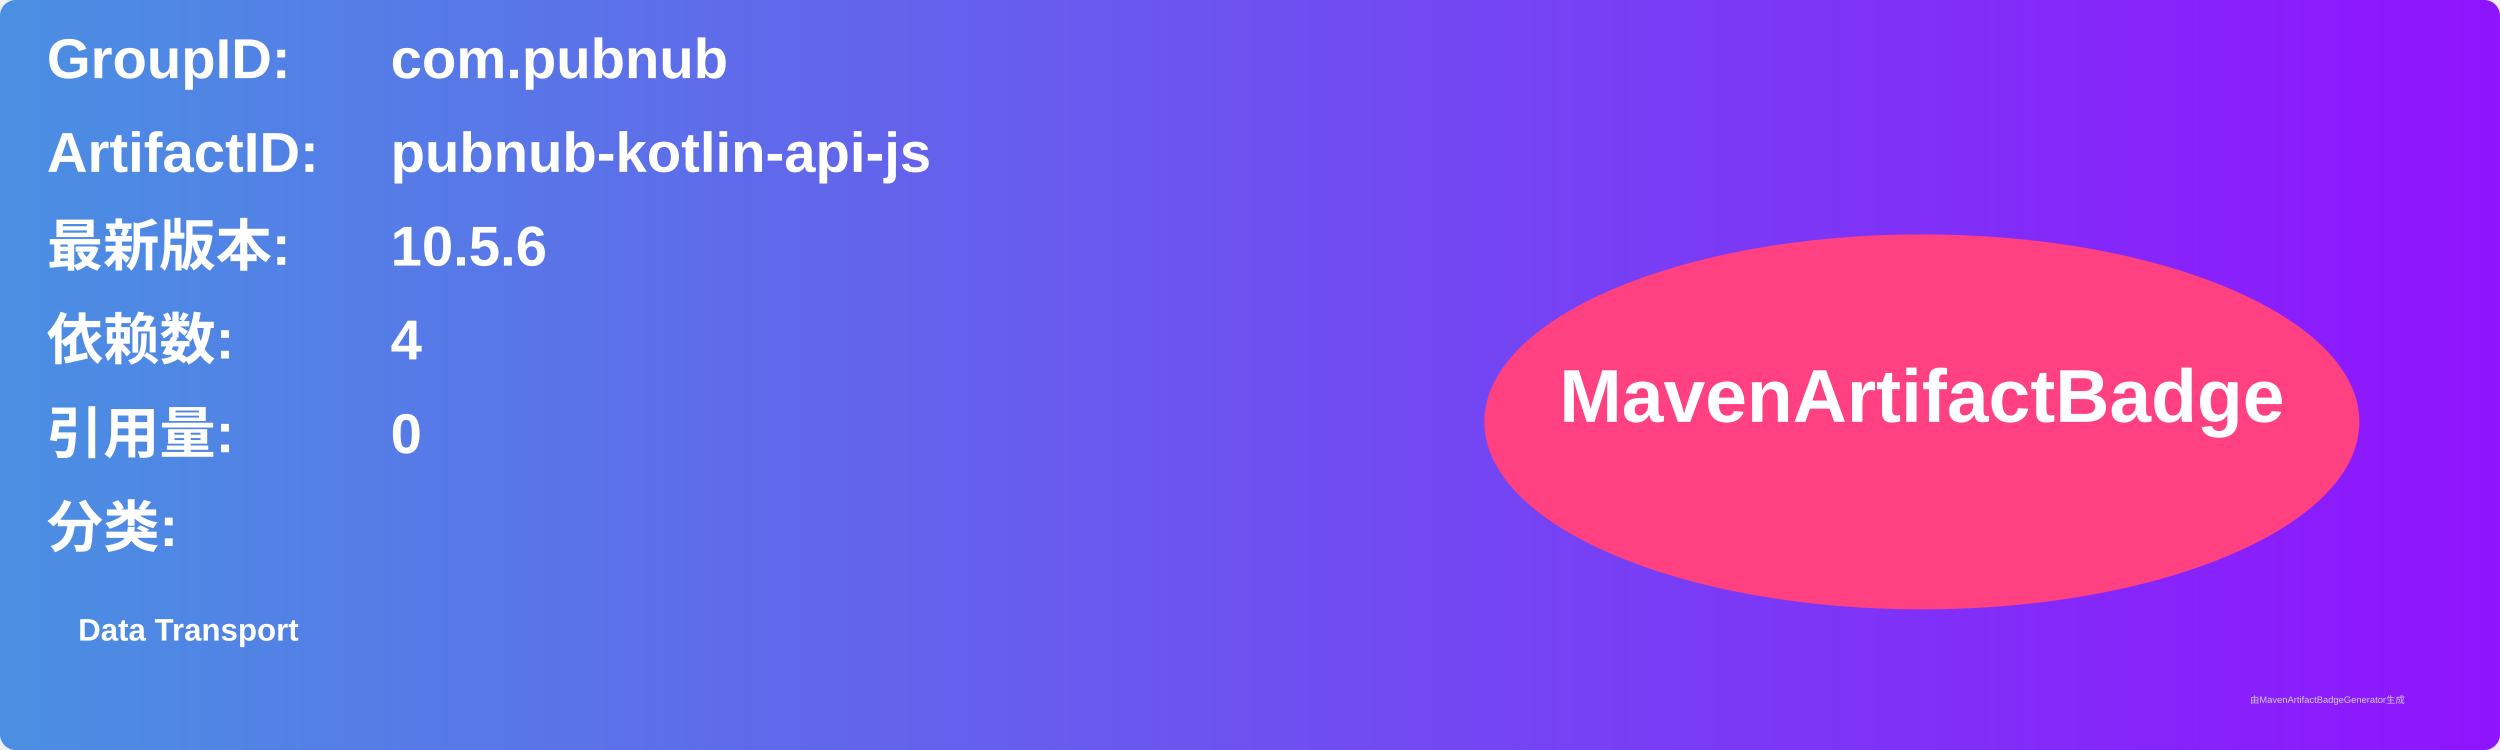
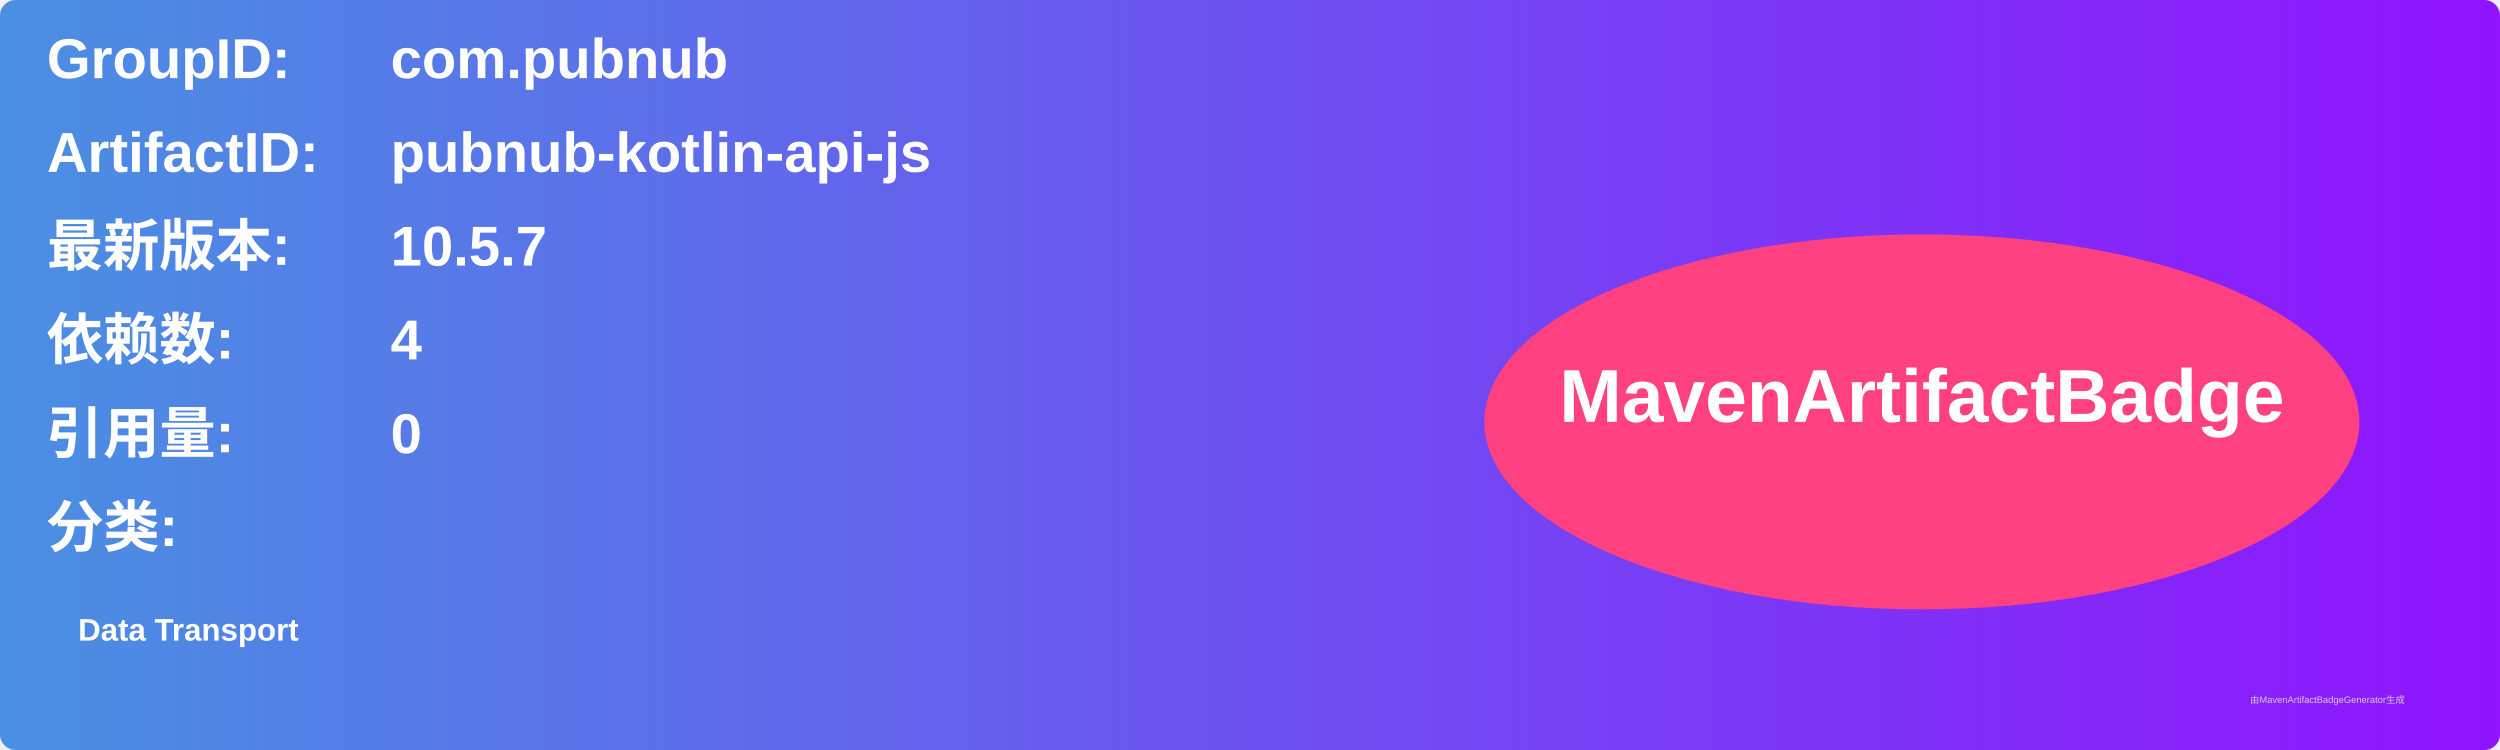
<svg xmlns="http://www.w3.org/2000/svg" width="800" height="240" viewBox="0 0 800 240">
  <linearGradient id="grad" x1="0%" y1="0%" x2="100%" y2="0%">
    <stop offset="0%" stop-color="#4a90e2" />
    <stop offset="100%" stop-color="#9013fe" />
  </linearGradient>
  <rect width="100%" height="100%" rx="5" ry="5" fill="url(#grad)" />
  <g transform="translate(15, 15)">
    <text x="0" y="10" font-family="Arial" font-size="18" fill="white" font-weight="bold" width="260">GroupID:</text>
    <text x="110" y="10" font-family="Arial" font-size="18" fill="white" font-weight="bold" width="460">com.pubnub</text>
    <text x="0" y="40" font-family="Arial" font-size="18" fill="white" font-weight="bold" width="260">ArtifactID:</text>
    <text x="110" y="40" font-family="Arial" font-size="18" fill="white" font-weight="bold" width="460">pubnub-kotlin-api-js</text>
    <text x="0" y="70" font-family="Arial" font-size="18" fill="white" font-weight="bold">最新版本:</text>
    <text x="110" y="70" font-family="Arial" font-size="18" fill="white" font-weight="bold">
-       <tspan font-weight="bold">10.5.6</tspan>
+       <tspan font-weight="bold">10.5.7</tspan>
    </text>
    <text x="0" y="100" font-family="Arial" font-size="18" fill="white" font-weight="bold">依赖数: </text>
    <text x="110" y="100" font-family="Arial" font-size="18" fill="white">
      <tspan font-weight="bold">4</tspan>
    </text>
    <text x="0" y="130" font-family="Arial" font-size="18" fill="white" font-weight="bold">引用量: </text>
    <text x="110" y="130" font-family="Arial" font-size="18" fill="white">
      <tspan font-weight="bold">0</tspan>
    </text>
    <text x="0" y="160" font-family="Arial" font-size="18" fill="white" font-weight="bold">分类:</text>
    <text x="10" y="190" font-family="Arial" font-size="10" fill="white">
      <tspan font-weight="bold">Data Transport</tspan>
    </text>
    <ellipse cx="600" cy="120" rx="140" ry="60" fill="#ff4081" />
    <text x="600" y="120" text-anchor="middle" font-family="Arial" font-size="24" fill="white" font-weight="bold">MavenArtifactBadge</text>
  </g>
  <text x="720" y="225" font-family="Arial" font-size="3" fill="#d0d0d0">由MavenArtifactBadgeGenerator生成</text>
</svg>
